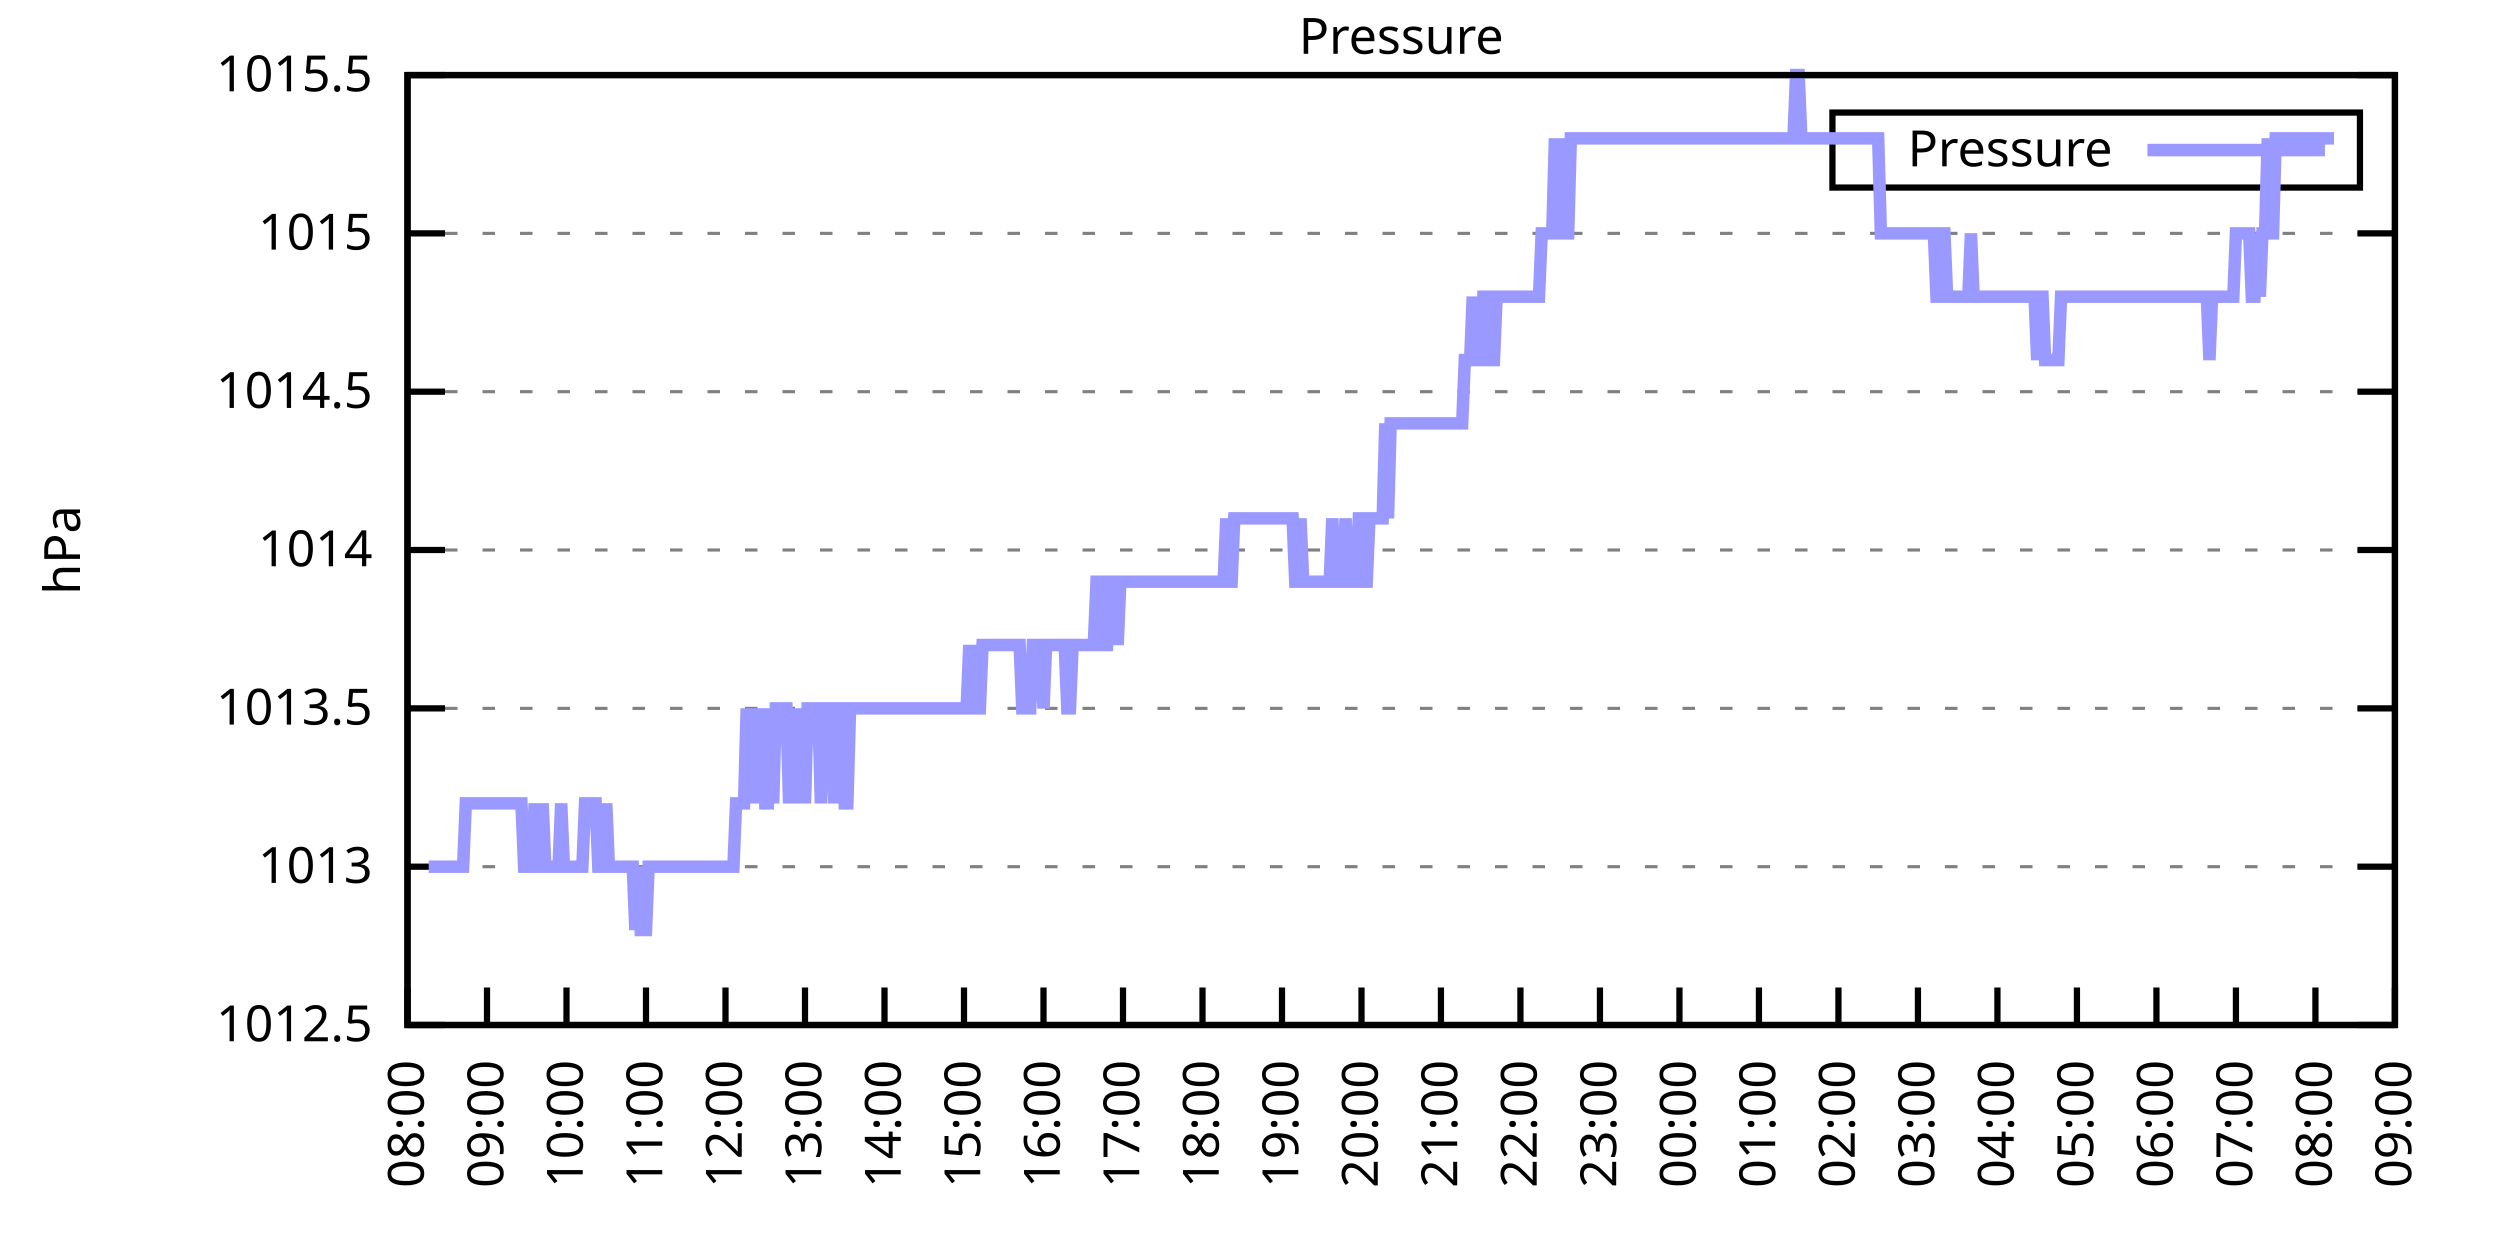
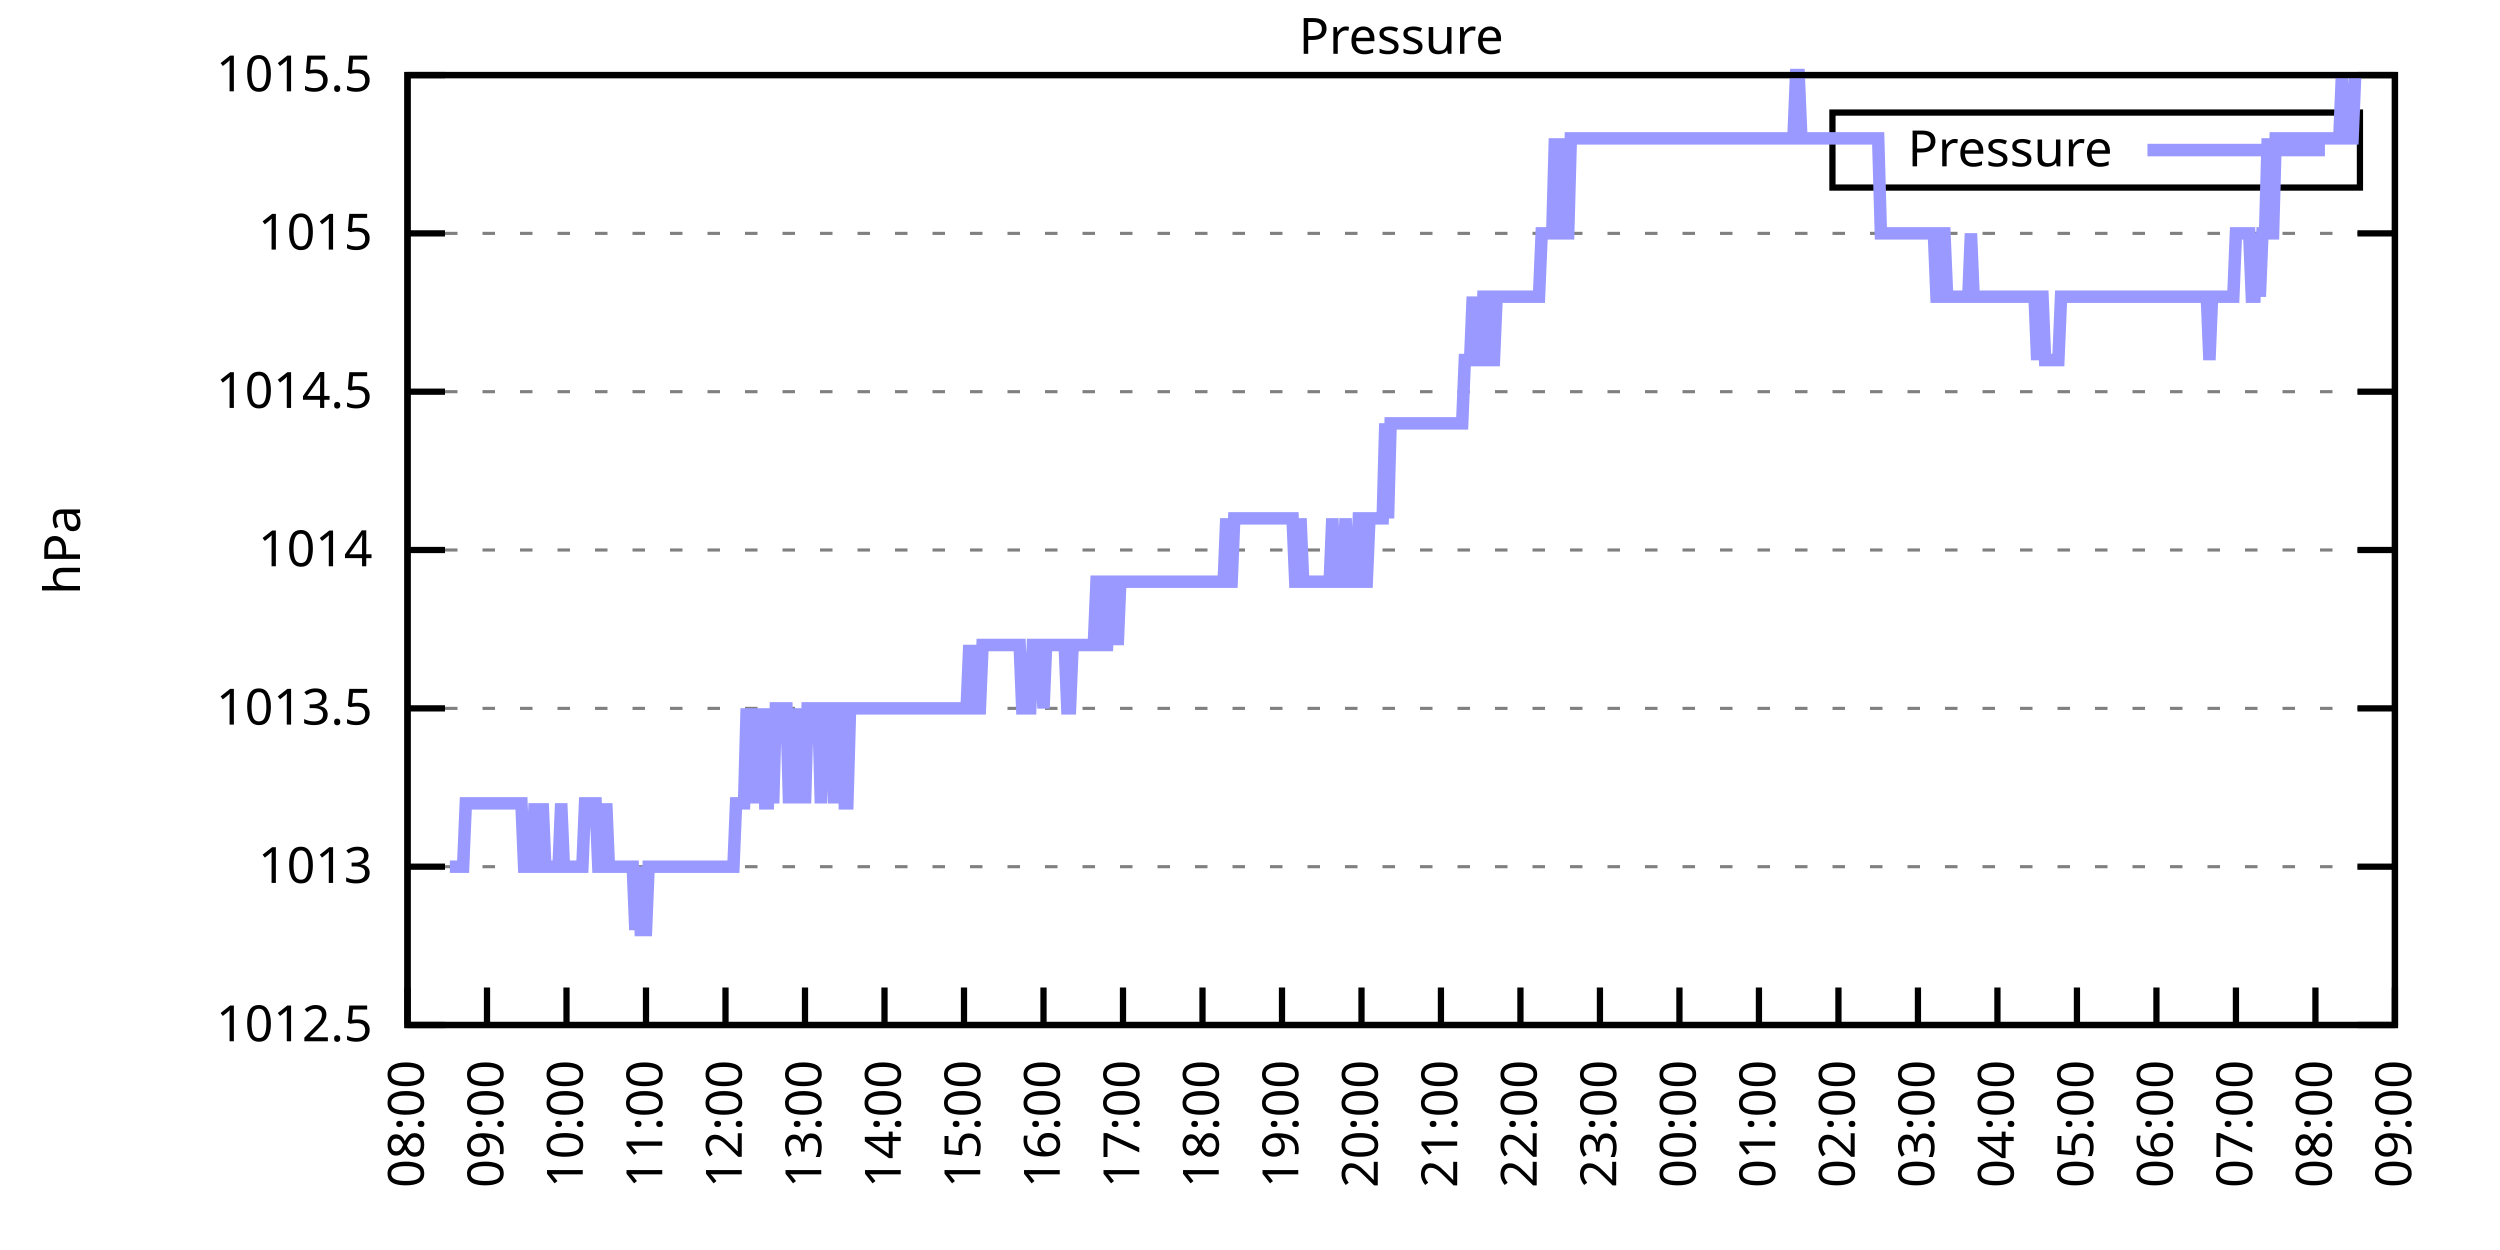
<svg xmlns="http://www.w3.org/2000/svg" xmlns:xlink="http://www.w3.org/1999/xlink" width="400" height="200" viewBox="0 0 400 200">
  <g id="gnuplot_canvas">
    <rect x="0" y="0" width="400" height="200" fill="none" />
    <defs>
      <circle id="gpDot" r="0.5" stroke-width="0.5" stroke="currentColor" />
      <path id="gpPt0" stroke-width="0.333" stroke="currentColor" d="M-1,0 h2 M0,-1 v2" />
      <path id="gpPt1" stroke-width="0.333" stroke="currentColor" d="M-1,-1 L1,1 M1,-1 L-1,1" />
      <path id="gpPt2" stroke-width="0.333" stroke="currentColor" d="M-1,0 L1,0 M0,-1 L0,1 M-1,-1 L1,1 M-1,1 L1,-1" />
      <rect id="gpPt3" stroke-width="0.333" stroke="currentColor" x="-1" y="-1" width="2" height="2" />
      <rect id="gpPt4" stroke-width="0.333" stroke="currentColor" fill="currentColor" x="-1" y="-1" width="2" height="2" />
      <circle id="gpPt5" stroke-width="0.333" stroke="currentColor" cx="0" cy="0" r="1" />
      <use xlink:href="#gpPt5" id="gpPt6" fill="currentColor" stroke="none" />
      <path id="gpPt7" stroke-width="0.333" stroke="currentColor" d="M0,-1.33 L-1.33,0.67 L1.33,0.67 z" />
      <use xlink:href="#gpPt7" id="gpPt8" fill="currentColor" stroke="none" />
      <use xlink:href="#gpPt7" id="gpPt9" stroke="currentColor" transform="rotate(180)" />
      <use xlink:href="#gpPt9" id="gpPt10" fill="currentColor" stroke="none" />
      <use xlink:href="#gpPt3" id="gpPt11" stroke="currentColor" transform="rotate(45)" />
      <use xlink:href="#gpPt11" id="gpPt12" fill="currentColor" stroke="none" />
      <path id="gpPt13" stroke-width="0.333" stroke="currentColor" d="M0,1.330 L1.265,0.411 L0.782,-1.067 L-0.782,-1.076 L-1.265,0.411 z" />
      <use xlink:href="#gpPt13" id="gpPt14" fill="currentColor" stroke="none" />
      <filter id="textbox" filterUnits="objectBoundingBox" x="0" y="0" height="1" width="1">
        <feFlood flood-color="white" flood-opacity="1" result="bgnd" />
        <feComposite in="SourceGraphic" in2="bgnd" operator="atop" />
      </filter>
      <filter id="greybox" filterUnits="objectBoundingBox" x="0" y="0" height="1" width="1">
        <feFlood flood-color="lightgrey" flood-opacity="1" result="grey" />
        <feComposite in="SourceGraphic" in2="grey" operator="atop" />
      </filter>
    </defs>
    <g fill="none" color="white" stroke="currentColor" stroke-width="1.00" stroke-linecap="butt" stroke-linejoin="miter">
</g>
    <g fill="none" color="black" stroke="currentColor" stroke-width="1.00" stroke-linecap="butt" stroke-linejoin="miter">
      <g stroke="none" shape-rendering="crispEdges">
        <polygon fill="rgb(255, 255, 255)" points="65.20,164.00 383.18,164.00 383.18,12.02 65.20,12.02 " />
      </g>
    </g>
    <g fill="none" color="black" stroke="currentColor" stroke-width="1.00" stroke-linecap="butt" stroke-linejoin="miter">
</g>
    <g fill="none" color="black" stroke="black" stroke-width="0.50" stroke-linecap="butt" stroke-linejoin="miter">
</g>
    <g fill="none" color="gray" stroke="currentColor" stroke-width="0.50" stroke-linecap="butt" stroke-linejoin="miter">
      <path stroke="gray" stroke-dasharray="2,4" class="gridline" d="M65.20,164.00 L383.19,164.00  " />
    </g>
    <g fill="none" color="gray" stroke="gray" stroke-width="1.00" stroke-linecap="butt" stroke-linejoin="miter">
</g>
    <g fill="none" color="black" stroke="currentColor" stroke-width="1.00" stroke-linecap="butt" stroke-linejoin="miter">
      <path stroke="black" d="M65.20,164.00 L71.20,164.00 M383.19,164.00 L377.19,164.00  " />
      <g transform="translate(59.60,166.60)" stroke="none" fill="black" font-family="Sans" font-size="8.00" text-anchor="end">
        <text>
          <tspan font-family="Sans"> 1012.5</tspan>
        </text>
      </g>
    </g>
    <g fill="none" color="black" stroke="currentColor" stroke-width="1.00" stroke-linecap="butt" stroke-linejoin="miter">
</g>
    <g fill="none" color="black" stroke="black" stroke-width="0.50" stroke-linecap="butt" stroke-linejoin="miter">
</g>
    <g fill="none" color="gray" stroke="currentColor" stroke-width="0.50" stroke-linecap="butt" stroke-linejoin="miter">
      <path stroke="gray" stroke-dasharray="2,4" class="gridline" d="M65.20,138.67 L383.19,138.67  " />
    </g>
    <g fill="none" color="gray" stroke="gray" stroke-width="1.00" stroke-linecap="butt" stroke-linejoin="miter">
</g>
    <g fill="none" color="black" stroke="currentColor" stroke-width="1.00" stroke-linecap="butt" stroke-linejoin="miter">
      <path stroke="black" d="M65.20,138.67 L71.20,138.67 M383.19,138.67 L377.19,138.67  " />
      <g transform="translate(59.60,141.27)" stroke="none" fill="black" font-family="Sans" font-size="8.00" text-anchor="end">
        <text>
          <tspan font-family="Sans"> 1013</tspan>
        </text>
      </g>
    </g>
    <g fill="none" color="black" stroke="currentColor" stroke-width="1.00" stroke-linecap="butt" stroke-linejoin="miter">
</g>
    <g fill="none" color="black" stroke="black" stroke-width="0.50" stroke-linecap="butt" stroke-linejoin="miter">
</g>
    <g fill="none" color="gray" stroke="currentColor" stroke-width="0.50" stroke-linecap="butt" stroke-linejoin="miter">
      <path stroke="gray" stroke-dasharray="2,4" class="gridline" d="M65.20,113.34 L383.19,113.34  " />
    </g>
    <g fill="none" color="gray" stroke="gray" stroke-width="1.00" stroke-linecap="butt" stroke-linejoin="miter">
</g>
    <g fill="none" color="black" stroke="currentColor" stroke-width="1.00" stroke-linecap="butt" stroke-linejoin="miter">
      <path stroke="black" d="M65.20,113.34 L71.20,113.34 M383.19,113.34 L377.19,113.34  " />
      <g transform="translate(59.60,115.94)" stroke="none" fill="black" font-family="Sans" font-size="8.00" text-anchor="end">
        <text>
          <tspan font-family="Sans"> 1013.5</tspan>
        </text>
      </g>
    </g>
    <g fill="none" color="black" stroke="currentColor" stroke-width="1.00" stroke-linecap="butt" stroke-linejoin="miter">
</g>
    <g fill="none" color="black" stroke="black" stroke-width="0.50" stroke-linecap="butt" stroke-linejoin="miter">
</g>
    <g fill="none" color="gray" stroke="currentColor" stroke-width="0.50" stroke-linecap="butt" stroke-linejoin="miter">
      <path stroke="gray" stroke-dasharray="2,4" class="gridline" d="M65.20,88.00 L383.19,88.00  " />
    </g>
    <g fill="none" color="gray" stroke="gray" stroke-width="1.00" stroke-linecap="butt" stroke-linejoin="miter">
</g>
    <g fill="none" color="black" stroke="currentColor" stroke-width="1.00" stroke-linecap="butt" stroke-linejoin="miter">
      <path stroke="black" d="M65.20,88.00 L71.20,88.00 M383.19,88.00 L377.19,88.00  " />
      <g transform="translate(59.60,90.60)" stroke="none" fill="black" font-family="Sans" font-size="8.00" text-anchor="end">
        <text>
          <tspan font-family="Sans"> 1014</tspan>
        </text>
      </g>
    </g>
    <g fill="none" color="black" stroke="currentColor" stroke-width="1.00" stroke-linecap="butt" stroke-linejoin="miter">
</g>
    <g fill="none" color="black" stroke="black" stroke-width="0.50" stroke-linecap="butt" stroke-linejoin="miter">
</g>
    <g fill="none" color="gray" stroke="currentColor" stroke-width="0.50" stroke-linecap="butt" stroke-linejoin="miter">
      <path stroke="gray" stroke-dasharray="2,4" class="gridline" d="M65.20,62.67 L383.19,62.67  " />
    </g>
    <g fill="none" color="gray" stroke="gray" stroke-width="1.00" stroke-linecap="butt" stroke-linejoin="miter">
</g>
    <g fill="none" color="black" stroke="currentColor" stroke-width="1.00" stroke-linecap="butt" stroke-linejoin="miter">
      <path stroke="black" d="M65.20,62.67 L71.20,62.67 M383.19,62.67 L377.19,62.67  " />
      <g transform="translate(59.60,65.27)" stroke="none" fill="black" font-family="Sans" font-size="8.00" text-anchor="end">
        <text>
          <tspan font-family="Sans"> 1014.5</tspan>
        </text>
      </g>
    </g>
    <g fill="none" color="black" stroke="currentColor" stroke-width="1.00" stroke-linecap="butt" stroke-linejoin="miter">
</g>
    <g fill="none" color="black" stroke="black" stroke-width="0.50" stroke-linecap="butt" stroke-linejoin="miter">
</g>
    <g fill="none" color="gray" stroke="currentColor" stroke-width="0.50" stroke-linecap="butt" stroke-linejoin="miter">
      <path stroke="gray" stroke-dasharray="2,4" class="gridline" d="M65.20,37.34 L383.19,37.34  " />
    </g>
    <g fill="none" color="gray" stroke="gray" stroke-width="1.00" stroke-linecap="butt" stroke-linejoin="miter">
</g>
    <g fill="none" color="black" stroke="currentColor" stroke-width="1.00" stroke-linecap="butt" stroke-linejoin="miter">
      <path stroke="black" d="M65.20,37.34 L71.20,37.34 M383.19,37.34 L377.19,37.34  " />
      <g transform="translate(59.60,39.94)" stroke="none" fill="black" font-family="Sans" font-size="8.00" text-anchor="end">
        <text>
          <tspan font-family="Sans"> 1015</tspan>
        </text>
      </g>
    </g>
    <g fill="none" color="black" stroke="currentColor" stroke-width="1.00" stroke-linecap="butt" stroke-linejoin="miter">
</g>
    <g fill="none" color="black" stroke="black" stroke-width="0.50" stroke-linecap="butt" stroke-linejoin="miter">
</g>
    <g fill="none" color="gray" stroke="currentColor" stroke-width="0.50" stroke-linecap="butt" stroke-linejoin="miter">
      <path stroke="gray" stroke-dasharray="2,4" class="gridline" d="M65.20,12.01 L383.19,12.01  " />
    </g>
    <g fill="none" color="gray" stroke="gray" stroke-width="1.00" stroke-linecap="butt" stroke-linejoin="miter">
</g>
    <g fill="none" color="black" stroke="currentColor" stroke-width="1.00" stroke-linecap="butt" stroke-linejoin="miter">
      <path stroke="black" d="M65.20,12.01 L71.20,12.01 M383.19,12.01 L377.19,12.01  " />
      <g transform="translate(59.60,14.61)" stroke="none" fill="black" font-family="Sans" font-size="8.00" text-anchor="end">
        <text>
          <tspan font-family="Sans"> 1015.5</tspan>
        </text>
      </g>
    </g>
    <g fill="none" color="black" stroke="currentColor" stroke-width="1.00" stroke-linecap="butt" stroke-linejoin="miter">
      <path stroke="black" d="M65.20,164.00 L65.20,158.00  " />
      <g transform="translate(67.80,169.60) rotate(270.00)" stroke="none" fill="black" font-family="Sans" font-size="8.00" text-anchor="end">
        <text>
          <tspan font-family="Sans">08:00</tspan>
        </text>
      </g>
    </g>
    <g fill="none" color="black" stroke="currentColor" stroke-width="1.00" stroke-linecap="butt" stroke-linejoin="miter">
      <path stroke="black" d="M77.92,164.00 L77.92,158.00  " />
      <g transform="translate(80.52,169.60) rotate(270.00)" stroke="none" fill="black" font-family="Sans" font-size="8.00" text-anchor="end">
        <text>
          <tspan font-family="Sans">09:00</tspan>
        </text>
      </g>
    </g>
    <g fill="none" color="black" stroke="currentColor" stroke-width="1.00" stroke-linecap="butt" stroke-linejoin="miter">
      <path stroke="black" d="M90.64,164.00 L90.64,158.00  " />
      <g transform="translate(93.24,169.60) rotate(270.00)" stroke="none" fill="black" font-family="Sans" font-size="8.00" text-anchor="end">
        <text>
          <tspan font-family="Sans">10:00</tspan>
        </text>
      </g>
    </g>
    <g fill="none" color="black" stroke="currentColor" stroke-width="1.00" stroke-linecap="butt" stroke-linejoin="miter">
      <path stroke="black" d="M103.36,164.00 L103.36,158.00  " />
      <g transform="translate(105.96,169.60) rotate(270.00)" stroke="none" fill="black" font-family="Sans" font-size="8.00" text-anchor="end">
        <text>
          <tspan font-family="Sans">11:00</tspan>
        </text>
      </g>
    </g>
    <g fill="none" color="black" stroke="currentColor" stroke-width="1.00" stroke-linecap="butt" stroke-linejoin="miter">
      <path stroke="black" d="M116.08,164.00 L116.08,158.00  " />
      <g transform="translate(118.68,169.60) rotate(270.00)" stroke="none" fill="black" font-family="Sans" font-size="8.00" text-anchor="end">
        <text>
          <tspan font-family="Sans">12:00</tspan>
        </text>
      </g>
    </g>
    <g fill="none" color="black" stroke="currentColor" stroke-width="1.00" stroke-linecap="butt" stroke-linejoin="miter">
      <path stroke="black" d="M128.80,164.00 L128.80,158.00  " />
      <g transform="translate(131.40,169.60) rotate(270.00)" stroke="none" fill="black" font-family="Sans" font-size="8.00" text-anchor="end">
        <text>
          <tspan font-family="Sans">13:00</tspan>
        </text>
      </g>
    </g>
    <g fill="none" color="black" stroke="currentColor" stroke-width="1.00" stroke-linecap="butt" stroke-linejoin="miter">
      <path stroke="black" d="M141.52,164.00 L141.52,158.00  " />
      <g transform="translate(144.12,169.60) rotate(270.00)" stroke="none" fill="black" font-family="Sans" font-size="8.00" text-anchor="end">
        <text>
          <tspan font-family="Sans">14:00</tspan>
        </text>
      </g>
    </g>
    <g fill="none" color="black" stroke="currentColor" stroke-width="1.00" stroke-linecap="butt" stroke-linejoin="miter">
      <path stroke="black" d="M154.24,164.00 L154.24,158.00  " />
      <g transform="translate(156.84,169.60) rotate(270.00)" stroke="none" fill="black" font-family="Sans" font-size="8.00" text-anchor="end">
        <text>
          <tspan font-family="Sans">15:00</tspan>
        </text>
      </g>
    </g>
    <g fill="none" color="black" stroke="currentColor" stroke-width="1.00" stroke-linecap="butt" stroke-linejoin="miter">
      <path stroke="black" d="M166.96,164.00 L166.96,158.00  " />
      <g transform="translate(169.56,169.60) rotate(270.00)" stroke="none" fill="black" font-family="Sans" font-size="8.00" text-anchor="end">
        <text>
          <tspan font-family="Sans">16:00</tspan>
        </text>
      </g>
    </g>
    <g fill="none" color="black" stroke="currentColor" stroke-width="1.00" stroke-linecap="butt" stroke-linejoin="miter">
      <path stroke="black" d="M179.68,164.00 L179.68,158.00  " />
      <g transform="translate(182.28,169.60) rotate(270.00)" stroke="none" fill="black" font-family="Sans" font-size="8.00" text-anchor="end">
        <text>
          <tspan font-family="Sans">17:00</tspan>
        </text>
      </g>
    </g>
    <g fill="none" color="black" stroke="currentColor" stroke-width="1.00" stroke-linecap="butt" stroke-linejoin="miter">
      <path stroke="black" d="M192.40,164.00 L192.40,158.00  " />
      <g transform="translate(195.00,169.60) rotate(270.00)" stroke="none" fill="black" font-family="Sans" font-size="8.00" text-anchor="end">
        <text>
          <tspan font-family="Sans">18:00</tspan>
        </text>
      </g>
    </g>
    <g fill="none" color="black" stroke="currentColor" stroke-width="1.00" stroke-linecap="butt" stroke-linejoin="miter">
      <path stroke="black" d="M205.12,164.00 L205.12,158.00  " />
      <g transform="translate(207.72,169.60) rotate(270.00)" stroke="none" fill="black" font-family="Sans" font-size="8.00" text-anchor="end">
        <text>
          <tspan font-family="Sans">19:00</tspan>
        </text>
      </g>
    </g>
    <g fill="none" color="black" stroke="currentColor" stroke-width="1.00" stroke-linecap="butt" stroke-linejoin="miter">
      <path stroke="black" d="M217.84,164.00 L217.84,158.00  " />
      <g transform="translate(220.44,169.60) rotate(270.00)" stroke="none" fill="black" font-family="Sans" font-size="8.00" text-anchor="end">
        <text>
          <tspan font-family="Sans">20:00</tspan>
        </text>
      </g>
    </g>
    <g fill="none" color="black" stroke="currentColor" stroke-width="1.00" stroke-linecap="butt" stroke-linejoin="miter">
      <path stroke="black" d="M230.55,164.00 L230.55,158.00  " />
      <g transform="translate(233.15,169.60) rotate(270.00)" stroke="none" fill="black" font-family="Sans" font-size="8.00" text-anchor="end">
        <text>
          <tspan font-family="Sans">21:00</tspan>
        </text>
      </g>
    </g>
    <g fill="none" color="black" stroke="currentColor" stroke-width="1.00" stroke-linecap="butt" stroke-linejoin="miter">
      <path stroke="black" d="M243.27,164.00 L243.27,158.00  " />
      <g transform="translate(245.87,169.60) rotate(270.00)" stroke="none" fill="black" font-family="Sans" font-size="8.00" text-anchor="end">
        <text>
          <tspan font-family="Sans">22:00</tspan>
        </text>
      </g>
    </g>
    <g fill="none" color="black" stroke="currentColor" stroke-width="1.00" stroke-linecap="butt" stroke-linejoin="miter">
      <path stroke="black" d="M255.99,164.00 L255.99,158.00  " />
      <g transform="translate(258.59,169.60) rotate(270.00)" stroke="none" fill="black" font-family="Sans" font-size="8.00" text-anchor="end">
        <text>
          <tspan font-family="Sans">23:00</tspan>
        </text>
      </g>
    </g>
    <g fill="none" color="black" stroke="currentColor" stroke-width="1.00" stroke-linecap="butt" stroke-linejoin="miter">
      <path stroke="black" d="M268.71,164.00 L268.71,158.00  " />
      <g transform="translate(271.31,169.60) rotate(270.00)" stroke="none" fill="black" font-family="Sans" font-size="8.00" text-anchor="end">
        <text>
          <tspan font-family="Sans">00:00</tspan>
        </text>
      </g>
    </g>
    <g fill="none" color="black" stroke="currentColor" stroke-width="1.00" stroke-linecap="butt" stroke-linejoin="miter">
      <path stroke="black" d="M281.43,164.00 L281.43,158.00  " />
      <g transform="translate(284.03,169.60) rotate(270.00)" stroke="none" fill="black" font-family="Sans" font-size="8.00" text-anchor="end">
        <text>
          <tspan font-family="Sans">01:00</tspan>
        </text>
      </g>
    </g>
    <g fill="none" color="black" stroke="currentColor" stroke-width="1.00" stroke-linecap="butt" stroke-linejoin="miter">
      <path stroke="black" d="M294.15,164.00 L294.15,158.00  " />
      <g transform="translate(296.75,169.60) rotate(270.00)" stroke="none" fill="black" font-family="Sans" font-size="8.00" text-anchor="end">
        <text>
          <tspan font-family="Sans">02:00</tspan>
        </text>
      </g>
    </g>
    <g fill="none" color="black" stroke="currentColor" stroke-width="1.00" stroke-linecap="butt" stroke-linejoin="miter">
      <path stroke="black" d="M306.87,164.00 L306.87,158.00  " />
      <g transform="translate(309.47,169.60) rotate(270.00)" stroke="none" fill="black" font-family="Sans" font-size="8.00" text-anchor="end">
        <text>
          <tspan font-family="Sans">03:00</tspan>
        </text>
      </g>
    </g>
    <g fill="none" color="black" stroke="currentColor" stroke-width="1.00" stroke-linecap="butt" stroke-linejoin="miter">
      <path stroke="black" d="M319.59,164.00 L319.59,158.00  " />
      <g transform="translate(322.19,169.60) rotate(270.00)" stroke="none" fill="black" font-family="Sans" font-size="8.00" text-anchor="end">
        <text>
          <tspan font-family="Sans">04:00</tspan>
        </text>
      </g>
    </g>
    <g fill="none" color="black" stroke="currentColor" stroke-width="1.00" stroke-linecap="butt" stroke-linejoin="miter">
      <path stroke="black" d="M332.31,164.00 L332.31,158.00  " />
      <g transform="translate(334.91,169.60) rotate(270.00)" stroke="none" fill="black" font-family="Sans" font-size="8.00" text-anchor="end">
        <text>
          <tspan font-family="Sans">05:00</tspan>
        </text>
      </g>
    </g>
    <g fill="none" color="black" stroke="currentColor" stroke-width="1.00" stroke-linecap="butt" stroke-linejoin="miter">
      <path stroke="black" d="M345.03,164.00 L345.03,158.00  " />
      <g transform="translate(347.63,169.60) rotate(270.00)" stroke="none" fill="black" font-family="Sans" font-size="8.00" text-anchor="end">
        <text>
          <tspan font-family="Sans">06:00</tspan>
        </text>
      </g>
    </g>
    <g fill="none" color="black" stroke="currentColor" stroke-width="1.00" stroke-linecap="butt" stroke-linejoin="miter">
      <path stroke="black" d="M357.75,164.00 L357.75,158.00  " />
      <g transform="translate(360.35,169.60) rotate(270.00)" stroke="none" fill="black" font-family="Sans" font-size="8.00" text-anchor="end">
        <text>
          <tspan font-family="Sans">07:00</tspan>
        </text>
      </g>
    </g>
    <g fill="none" color="black" stroke="currentColor" stroke-width="1.00" stroke-linecap="butt" stroke-linejoin="miter">
      <path stroke="black" d="M370.47,164.00 L370.47,158.00  " />
      <g transform="translate(373.07,169.60) rotate(270.00)" stroke="none" fill="black" font-family="Sans" font-size="8.00" text-anchor="end">
        <text>
          <tspan font-family="Sans">08:00</tspan>
        </text>
      </g>
    </g>
    <g fill="none" color="black" stroke="currentColor" stroke-width="1.00" stroke-linecap="butt" stroke-linejoin="miter">
      <path stroke="black" d="M383.19,164.00 L383.19,158.00  " />
      <g transform="translate(385.79,169.60) rotate(270.00)" stroke="none" fill="black" font-family="Sans" font-size="8.00" text-anchor="end">
        <text>
          <tspan font-family="Sans">09:00</tspan>
        </text>
      </g>
    </g>
    <g fill="none" color="black" stroke="currentColor" stroke-width="1.00" stroke-linecap="butt" stroke-linejoin="miter">
</g>
    <g fill="none" color="black" stroke="currentColor" stroke-width="1.00" stroke-linecap="butt" stroke-linejoin="miter">
      <path stroke="black" d="M65.20,12.01 L65.20,164.00 L383.19,164.00 L383.19,12.01 L65.20,12.01 Z  " />
    </g>
    <g fill="none" color="black" stroke="currentColor" stroke-width="1.00" stroke-linecap="butt" stroke-linejoin="miter">
</g>
    <g fill="none" color="black" stroke="currentColor" stroke-width="1.00" stroke-linecap="butt" stroke-linejoin="miter">
      <path stroke="black" d="M293.19,30.01 L293.19,18.01 L377.59,18.01 L377.59,30.01 L293.19,30.01 Z  " />
    </g>
    <g id="Pressure_plot_1">
      <g fill="none" color="white" stroke="black" stroke-width="2.00" stroke-linecap="butt" stroke-linejoin="miter">
</g>
      <g fill="none" color="black" stroke="currentColor" stroke-width="2.00" stroke-linecap="butt" stroke-linejoin="miter">
        <g transform="translate(337.99,26.61)" stroke="none" fill="black" font-family="Sans" font-size="8.00" text-anchor="end">
          <text>
            <tspan font-family="Sans">Pressure</tspan>
          </text>
        </g>
      </g>
      <g fill="none" color="black" stroke="currentColor" stroke-width="2.00" stroke-linecap="butt" stroke-linejoin="miter">
-         <path stroke="rgb(153, 153, 255)" d="M343.59,24.01 L371.99,24.01 M68.59,138.67 L69.02,138.67 L69.44,138.67 L69.86,138.67 L70.29,138.67 L70.71,138.67   L71.14,138.67 L71.56,138.67 L71.98,138.67 L72.41,138.67 L72.83,138.67 L73.26,138.67 L73.68,138.67 L74.10,138.67   L74.53,128.54 L74.95,128.54 L75.38,128.54 L75.80,128.54 L76.22,128.54 L76.65,128.54 L77.07,128.54 L77.50,128.54   L77.92,128.54 L78.34,128.54 L78.77,128.54 L79.19,128.54 L79.62,128.54 L80.04,128.54 L80.46,128.54 L80.89,128.54   L81.31,128.54 L81.74,128.54 L82.16,128.54 L82.58,128.54 L83.01,128.54 L83.43,128.54 L83.86,138.67 L84.28,138.67   L84.70,138.67 L85.13,138.67 L85.55,128.54 L85.98,138.67 L86.40,138.67 L86.82,128.54 L87.25,138.67 L87.67,138.67   L88.10,138.67 L88.52,138.67 L88.94,138.67 L89.37,138.67 L89.79,128.54 L90.22,138.67 L90.64,138.67 L91.06,138.67   L91.49,138.67 L91.91,138.67 L92.34,138.67 L92.76,138.67 L93.18,138.67 L93.61,128.54 L94.03,128.54 L94.46,128.54   L94.88,128.54 L95.30,128.54 L95.73,138.67 L96.15,138.67 L96.58,138.67 L97.00,128.54 L97.42,138.67 L97.85,138.67   L98.27,138.67 L98.69,138.67 L99.12,138.67 L99.54,138.67 L99.97,138.67 L100.39,138.67 L100.81,138.67 L101.24,138.67   L101.66,148.80 L102.09,138.67 L102.51,148.80 L102.93,148.80 L103.36,148.80 L103.78,138.67 L104.21,138.67 L104.63,138.67   L105.05,138.67 L105.48,138.67 L105.90,138.67 L106.33,138.67 L106.75,138.67 L107.17,138.67 L107.60,138.67 L108.02,138.67   L108.45,138.67 L108.87,138.67 L109.29,138.67 L109.72,138.67 L110.14,138.67 L110.57,138.67 L110.99,138.67 L111.41,138.67   L111.84,138.67 L112.26,138.67 L112.69,138.67 L113.11,138.67 L113.53,138.67 L113.96,138.67 L114.38,138.67 L114.81,138.67   L115.23,138.67 L115.65,138.67 L116.08,138.67 L116.50,138.67 L116.93,138.67 L117.35,138.67 L117.77,128.54 L118.20,128.54   L118.62,128.54 L119.05,128.54 L119.47,113.34 L119.89,128.54 L120.32,113.34 L120.74,128.54 L121.17,113.34 L121.59,128.54   L122.01,113.34 L122.44,128.54 L122.86,128.54 L123.29,113.34 L123.71,128.54 L124.13,113.34 L124.56,113.34 L124.98,113.34   L125.41,113.34 L125.83,113.34 L126.25,128.54 L126.68,113.34 L127.10,128.54 L127.53,113.34 L127.95,128.54 L128.37,113.34   L128.80,128.54 L129.22,113.34 L129.65,113.34 L130.07,113.34 L130.49,113.34 L130.92,113.34 L131.34,128.54 L131.77,113.34   L132.19,113.34 L132.61,113.34 L133.04,113.34 L133.46,128.54 L133.89,113.34 L134.31,113.34 L134.73,113.34 L135.16,128.54   L135.58,128.54 L136.01,113.34 L136.43,113.34 L136.85,113.34 L137.28,113.34 L137.70,113.34 L138.13,113.34 L138.55,113.34   L138.97,113.34 L139.40,113.34 L139.82,113.34 L140.25,113.34 L140.67,113.34 L141.09,113.34 L141.52,113.34 L141.94,113.34   L142.37,113.34 L142.79,113.34 L143.21,113.34 L143.64,113.34 L144.06,113.34 L144.49,113.34 L144.91,113.34 L145.33,113.34   L145.76,113.34 L146.18,113.34 L146.61,113.34 L147.03,113.34 L147.45,113.34 L147.88,113.34 L148.30,113.34 L148.73,113.34   L149.15,113.34 L149.57,113.34 L150.00,113.34 L150.42,113.34 L150.85,113.34 L151.27,113.34 L151.69,113.34 L152.12,113.34   L152.54,113.34 L152.97,113.34 L153.39,113.34 L153.81,113.34 L154.24,113.34 L154.66,113.34 L155.09,103.20 L155.51,113.34   L155.93,103.20 L156.36,113.34 L156.78,113.34 L157.21,103.20 L157.63,103.20 L158.05,103.20 L158.48,103.20 L158.90,103.20   L159.33,103.20 L159.75,103.20 L160.17,103.20 L160.60,103.20 L161.02,103.20 L161.44,103.20 L161.87,103.20 L162.29,103.20   L162.72,103.20 L163.14,103.20 L163.56,113.34 L163.99,113.34 L164.41,113.34 L164.84,113.34 L165.26,103.20 L165.68,103.20   L166.11,103.20 L166.53,103.20 L166.96,113.34 L167.38,103.20 L167.80,103.20 L168.23,103.20 L168.65,103.20 L169.08,103.20   L169.50,103.20 L169.92,103.20 L170.35,103.20 L170.77,113.34 L171.20,113.34 L171.62,103.20 L172.04,103.20 L172.47,103.20   L172.89,103.20 L173.32,103.20 L173.74,103.20 L174.16,103.20 L174.59,103.20 L175.01,103.20 L175.44,93.07 L175.86,93.07   L176.28,103.20 L176.71,103.20 L177.13,103.20 L177.56,93.07 L177.98,93.07 L178.40,93.07 L178.83,103.20 L179.25,93.07   L179.68,93.07 L180.10,93.07 L180.52,93.07 L180.95,93.07 L181.37,93.07 L181.80,93.07 L182.22,93.07 L182.64,93.07   L183.07,93.07 L183.49,93.07 L183.92,93.07 L184.34,93.07 L184.76,93.07 L185.19,93.07 L185.61,93.07 L186.04,93.07   L186.46,93.07 L186.88,93.07 L187.31,93.07 L187.73,93.07 L188.16,93.07 L188.58,93.07 L189.00,93.07 L189.43,93.07   L189.85,93.07 L190.28,93.07 L190.70,93.07 L191.12,93.07 L191.55,93.07 L191.97,93.07 L192.40,93.07 L192.82,93.07   L193.24,93.07 L193.67,93.07 L194.09,93.07 L194.52,93.07 L194.94,93.07 L195.36,93.07 L195.79,93.07 L196.21,82.94   L196.64,93.07 L197.06,93.07 L197.48,82.94 L197.91,82.94 L198.33,82.94 L198.76,82.94 L199.18,82.94 L199.60,82.94   L200.03,82.94 L200.45,82.94 L200.88,82.94 L201.30,82.94 L201.72,82.94 L202.15,82.94 L202.57,82.94 L203.00,82.94   L203.42,82.94 L203.84,82.94 L204.27,82.94 L204.69,82.94 L205.12,82.94 L205.54,82.94 L205.96,82.94 L206.39,82.94   L206.81,82.94 L207.24,93.07 L207.66,93.07 L208.08,82.94 L208.51,93.07 L208.93,93.07 L209.36,93.07 L209.78,93.07   L210.20,93.07 L210.63,93.07 L211.05,93.07 L211.48,93.07 L211.90,93.07 L212.32,93.07 L212.75,93.07 L213.17,82.94   L213.60,93.07 L214.02,93.07 L214.44,93.07 L214.87,93.07 L215.29,82.94 L215.72,93.07 L216.14,93.07 L216.56,93.07   L216.99,93.07 L217.41,82.94 L217.84,82.94 L218.26,93.07 L218.68,93.07 L219.11,82.94 L219.53,82.94 L219.96,82.94   L220.38,82.94 L220.80,82.94 L221.23,82.94 L221.65,67.74 L222.08,82.94 L222.50,67.74 L222.92,67.74 L223.35,67.74   L223.77,67.74 L224.20,67.74 L224.62,67.74 L225.04,67.74 L225.47,67.74 L225.89,67.74 L226.31,67.74 L226.74,67.74   L227.16,67.74 L227.59,67.74 L228.01,67.74 L228.43,67.74 L228.86,67.74 L229.28,67.74 L229.71,67.74 L230.13,67.74   L230.55,67.74 L230.98,67.74 L231.40,67.74 L231.83,67.74 L232.25,67.74 L232.67,67.74 L233.10,67.74 L233.52,67.74   L233.95,67.74 L234.37,57.61 L234.79,57.61 L235.22,57.61 L235.64,47.47 L236.07,57.61 L236.49,57.61 L236.91,57.61   L237.34,47.47 L237.76,47.47 L238.19,57.61 L238.61,57.61 L239.03,57.61 L239.46,47.47 L239.88,47.47 L240.31,47.47   L240.73,47.47 L241.15,47.47 L241.58,47.47 L242.00,47.47 L242.43,47.47 L242.85,47.47 L243.27,47.47 L243.70,47.47   L244.12,47.47 L244.55,47.47 L244.97,47.47 L245.39,47.47 L245.82,47.47 L246.24,47.47 L246.67,37.34 L247.09,37.34   L247.51,37.34 L247.94,37.34 L248.36,37.34 L248.79,22.14 L249.21,37.34 L249.63,22.14 L250.06,37.34 L250.48,37.34   L250.91,37.34 L251.33,22.14 L251.75,22.14 L252.18,22.14 L252.60,22.14 L253.03,22.14 L253.45,22.14 L253.87,22.14   L254.30,22.14 L254.72,22.14 L255.15,22.14 L255.57,22.14 L255.99,22.14 L256.42,22.14 L256.84,22.14 L257.27,22.14   L257.69,22.14 L258.11,22.14 L258.54,22.14 L258.96,22.14 L259.39,22.14 L259.81,22.14 L260.23,22.14 L260.66,22.14   L261.08,22.14 L261.51,22.14 L261.93,22.14 L262.35,22.14 L262.78,22.14 L263.20,22.14 L263.63,22.14 L264.05,22.14   L264.47,22.14 L264.90,22.14 L265.32,22.14 L265.75,22.14 L266.17,22.14 L266.59,22.14 L267.02,22.14 L267.44,22.14   L267.87,22.14 L268.29,22.14 L268.71,22.14 L269.14,22.14 L269.56,22.14 L269.99,22.14 L270.41,22.14 L270.83,22.14   L271.26,22.14 L271.68,22.14 L272.11,22.14 L272.53,22.14 L272.95,22.14 L273.38,22.14 L273.80,22.14 L274.23,22.14   L274.65,22.14 L275.07,22.14 L275.50,22.14 L275.92,22.14 L276.35,22.14 L276.77,22.14 L277.19,22.14 L277.62,22.14   L278.04,22.14 L278.47,22.14 L278.89,22.14 L279.31,22.14 L279.74,22.14 L280.16,22.14 L280.59,22.14 L281.01,22.14   L281.43,22.14 L281.86,22.14 L282.28,22.14 L282.71,22.14 L283.13,22.14 L283.55,22.14 L283.98,22.14 L284.40,22.14   L284.83,22.14 L285.25,22.14 L285.67,22.14 L286.10,22.14 L286.52,22.14 L286.95,22.14 L287.37,12.01 L287.79,12.01   L288.22,22.14 L288.64,22.14 L289.06,22.14 L289.49,22.14 L289.91,22.14 L290.34,22.14 L290.76,22.14 L291.18,22.14   L291.61,22.14 L292.03,22.14 L292.46,22.14 L292.88,22.14 L293.30,22.14 L293.73,22.14 L294.15,22.14 L294.58,22.14   L295.00,22.14 L295.42,22.14 L295.85,22.14 L296.27,22.14 L296.70,22.14 L297.12,22.14 L297.54,22.14 L297.97,22.14   L298.39,22.14 L298.82,22.14 L299.24,22.14 L299.66,22.14 L300.09,22.14 L300.51,22.14 L300.94,37.34 L301.36,37.34   L301.78,37.34 L302.21,37.34 L302.63,37.34 L303.06,37.34 L303.48,37.34 L303.90,37.34 L304.33,37.34 L304.75,37.34   L305.18,37.34 L305.60,37.34 L306.02,37.34 L306.45,37.34 L306.87,37.34 L307.30,37.34 L307.72,37.34 L308.14,37.34   L308.57,37.34 L308.99,37.34 L309.42,37.34 L309.84,47.47 L310.26,47.47 L310.69,37.34 L311.11,37.34 L311.54,47.47   L311.96,47.47 L312.38,47.47 L312.81,47.47 L313.23,47.47 L313.66,47.47 L314.08,47.47 L314.50,47.47 L314.93,47.47   L315.35,37.34 L315.78,47.47 L316.20,47.47 L316.62,47.47 L317.05,47.47 L317.47,47.47 L317.90,47.47 L318.32,47.47   L318.74,47.47 L319.17,47.47 L319.59,47.47 L320.02,47.47 L320.44,47.47 L320.86,47.47 L321.29,47.47 L321.71,47.47   L322.14,47.47 L322.56,47.47 L322.98,47.47 L323.41,47.47 L323.83,47.47 L324.26,47.47 L324.68,47.47 L325.10,47.47   L325.53,47.47 L325.95,57.61 L326.38,47.47 L326.80,47.47 L327.22,57.61 L327.65,57.61 L328.07,57.61 L328.50,57.61   L328.92,57.61 L329.34,57.61 L329.77,47.47 L330.19,47.47 L330.62,47.47 L331.04,47.47 L331.46,47.47 L331.89,47.47   L332.31,47.47 L332.74,47.47 L333.16,47.47 L333.58,47.47 L334.01,47.47 L334.43,47.47 L334.86,47.47 L335.28,47.47   L335.70,47.47 L336.13,47.47 L336.55,47.47 L336.98,47.47 L337.40,47.47 L337.82,47.47 L338.25,47.47 L338.67,47.47   L339.10,47.47 L339.52,47.47 L339.94,47.47 L340.37,47.47 L340.79,47.47 L341.22,47.47 L341.64,47.47 L342.06,47.47   L342.49,47.47 L342.91,47.47 L343.34,47.47 L343.76,47.47 L344.18,47.47 L344.61,47.47 L345.03,47.47 L345.46,47.47   L345.88,47.47 L346.30,47.47 L346.73,47.47 L347.15,47.47 L347.58,47.47 L348.00,47.47 L348.42,47.47 L348.85,47.47   L349.27,47.47 L349.70,47.47 L350.12,47.47 L350.54,47.47 L350.97,47.47 L351.39,47.47 L351.81,47.47 L352.24,47.47   L352.66,47.47 L353.09,47.47 L353.51,57.61 L353.93,47.47 L354.36,47.47 L354.78,47.47 L355.21,47.47 L355.63,47.47   L356.05,47.47 L356.48,47.47 L356.90,47.47 L357.33,47.47 L357.75,37.34 L358.17,37.34 L358.60,37.34 L359.02,37.34   L359.45,37.34 L359.87,37.34 L360.29,47.47 L360.72,47.47 L361.14,37.34 L361.57,47.47 L361.99,37.34 L362.41,37.34   L362.84,22.14 L363.26,37.34 L363.69,37.34 L364.11,22.14 L364.53,22.14 L364.96,22.14 L365.38,22.14 L365.81,22.14   L366.23,22.14 L366.65,22.14 L367.08,22.14 L367.50,22.14 L367.93,22.14 L368.35,22.14 L368.77,22.14 L369.20,22.14   L369.62,22.14 L370.05,22.14 L370.47,22.14 L370.89,22.14 L371.32,22.14 L371.74,22.14 L372.17,22.14 L372.59,22.14   L373.01,22.14 L373.44,22.14  " />
+         <path stroke="rgb(153, 153, 255)" d="M343.59,24.01 L371.99,24.01 M71.98,138.67 L72.41,138.67 L72.83,138.67 L73.26,138.67 L73.68,138.67 L74.10,138.67   L74.53,128.54 L74.95,128.54 L75.38,128.54 L75.80,128.54 L76.22,128.54 L76.65,128.54 L77.07,128.54 L77.50,128.54   L77.92,128.54 L78.34,128.54 L78.77,128.54 L79.19,128.54 L79.62,128.54 L80.04,128.54 L80.46,128.54 L80.89,128.54   L81.31,128.54 L81.74,128.54 L82.16,128.54 L82.58,128.54 L83.01,128.54 L83.43,128.54 L83.86,138.67 L84.28,138.67   L84.70,138.67 L85.13,138.67 L85.55,128.54 L85.98,138.67 L86.40,138.67 L86.82,128.54 L87.25,138.67 L87.67,138.67   L88.10,138.67 L88.52,138.67 L88.94,138.67 L89.37,138.67 L89.79,128.54 L90.22,138.67 L90.64,138.67 L91.06,138.67   L91.49,138.67 L91.91,138.67 L92.34,138.67 L92.76,138.67 L93.18,138.67 L93.61,128.54 L94.03,128.54 L94.46,128.54   L94.88,128.54 L95.30,128.54 L95.73,138.67 L96.15,138.67 L96.58,138.67 L97.00,128.54 L97.42,138.67 L97.85,138.67   L98.27,138.67 L98.69,138.67 L99.12,138.67 L99.54,138.67 L99.97,138.67 L100.39,138.67 L100.81,138.67 L101.24,138.67   L101.66,148.80 L102.09,138.67 L102.51,148.80 L102.93,148.80 L103.36,148.80 L103.78,138.67 L104.21,138.67 L104.63,138.67   L105.05,138.67 L105.48,138.67 L105.90,138.67 L106.33,138.67 L106.75,138.67 L107.17,138.67 L107.60,138.67 L108.02,138.67   L108.45,138.67 L108.87,138.67 L109.29,138.67 L109.72,138.67 L110.14,138.67 L110.57,138.67 L110.99,138.67 L111.41,138.67   L111.84,138.67 L112.26,138.67 L112.69,138.67 L113.11,138.67 L113.53,138.67 L113.96,138.67 L114.38,138.67 L114.81,138.67   L115.23,138.67 L115.65,138.67 L116.08,138.67 L116.50,138.67 L116.93,138.67 L117.35,138.67 L117.77,128.54 L118.20,128.54   L118.62,128.54 L119.05,128.54 L119.47,113.34 L119.89,128.54 L120.32,113.34 L120.74,128.54 L121.17,113.34 L121.59,128.54   L122.01,113.34 L122.44,128.54 L122.86,128.54 L123.29,113.34 L123.71,128.54 L124.13,113.34 L124.56,113.34 L124.98,113.34   L125.41,113.34 L125.83,113.34 L126.25,128.54 L126.68,113.34 L127.10,128.54 L127.53,113.34 L127.95,128.54 L128.37,113.34   L128.80,128.54 L129.22,113.34 L129.65,113.34 L130.07,113.34 L130.49,113.34 L130.92,113.34 L131.34,128.54 L131.77,113.34   L132.19,113.34 L132.61,113.34 L133.04,113.34 L133.46,128.54 L133.89,113.34 L134.31,113.34 L134.73,113.34 L135.16,128.54   L135.58,128.54 L136.01,113.34 L136.43,113.34 L136.85,113.34 L137.28,113.34 L137.70,113.34 L138.13,113.34 L138.55,113.34   L138.97,113.34 L139.40,113.34 L139.82,113.34 L140.25,113.34 L140.67,113.34 L141.09,113.34 L141.52,113.34 L141.94,113.34   L142.37,113.34 L142.79,113.34 L143.21,113.34 L143.64,113.34 L144.06,113.34 L144.49,113.34 L144.91,113.34 L145.33,113.34   L145.76,113.34 L146.18,113.34 L146.61,113.34 L147.03,113.34 L147.45,113.34 L147.88,113.34 L148.30,113.34 L148.73,113.34   L149.15,113.34 L149.57,113.34 L150.00,113.34 L150.42,113.34 L150.85,113.34 L151.27,113.34 L151.69,113.34 L152.12,113.34   L152.54,113.34 L152.97,113.34 L153.39,113.34 L153.81,113.34 L154.24,113.34 L154.66,113.34 L155.09,103.20 L155.51,113.34   L155.93,103.20 L156.36,113.34 L156.78,113.34 L157.21,103.20 L157.63,103.20 L158.05,103.20 L158.48,103.20 L158.90,103.20   L159.33,103.20 L159.75,103.20 L160.17,103.20 L160.60,103.20 L161.02,103.20 L161.44,103.20 L161.87,103.20 L162.29,103.20   L162.72,103.20 L163.14,103.20 L163.56,113.34 L163.99,113.34 L164.41,113.34 L164.84,113.34 L165.26,103.20 L165.68,103.20   L166.11,103.20 L166.53,103.20 L166.96,113.34 L167.38,103.20 L167.80,103.20 L168.23,103.20 L168.65,103.20 L169.08,103.20   L169.50,103.20 L169.92,103.20 L170.35,103.20 L170.77,113.34 L171.20,113.34 L171.62,103.20 L172.04,103.20 L172.47,103.20   L172.89,103.20 L173.32,103.20 L173.74,103.20 L174.16,103.20 L174.59,103.20 L175.01,103.20 L175.44,93.07 L175.86,93.07   L176.28,103.20 L176.71,103.20 L177.13,103.20 L177.56,93.07 L177.98,93.07 L178.40,93.07 L178.83,103.20 L179.25,93.07   L179.68,93.07 L180.10,93.07 L180.52,93.07 L180.95,93.07 L181.37,93.07 L181.80,93.07 L182.22,93.07 L182.64,93.07   L183.07,93.07 L183.49,93.07 L183.92,93.07 L184.34,93.07 L184.76,93.07 L185.19,93.07 L185.61,93.07 L186.04,93.07   L186.46,93.07 L186.88,93.07 L187.31,93.07 L187.73,93.07 L188.16,93.07 L188.58,93.07 L189.00,93.07 L189.43,93.07   L189.85,93.07 L190.28,93.07 L190.70,93.07 L191.12,93.07 L191.55,93.07 L191.97,93.07 L192.40,93.07 L192.82,93.07   L193.24,93.07 L193.67,93.07 L194.09,93.07 L194.52,93.07 L194.94,93.07 L195.36,93.07 L195.79,93.07 L196.21,82.94   L196.64,93.07 L197.06,93.07 L197.48,82.94 L197.91,82.94 L198.33,82.94 L198.76,82.94 L199.18,82.94 L199.60,82.94   L200.03,82.94 L200.45,82.94 L200.88,82.94 L201.30,82.94 L201.72,82.94 L202.15,82.94 L202.57,82.94 L203.00,82.94   L203.42,82.94 L203.84,82.94 L204.27,82.94 L204.69,82.94 L205.12,82.94 L205.54,82.94 L205.96,82.94 L206.39,82.94   L206.81,82.94 L207.24,93.07 L207.66,93.07 L208.08,82.94 L208.51,93.07 L208.93,93.07 L209.36,93.07 L209.78,93.07   L210.20,93.07 L210.63,93.07 L211.05,93.07 L211.48,93.07 L211.90,93.07 L212.32,93.07 L212.75,93.07 L213.17,82.94   L213.60,93.07 L214.02,93.07 L214.44,93.07 L214.87,93.07 L215.29,82.94 L215.72,93.07 L216.14,93.07 L216.56,93.07   L216.99,93.07 L217.41,82.94 L217.84,82.94 L218.26,93.07 L218.68,93.07 L219.11,82.94 L219.53,82.94 L219.96,82.94   L220.38,82.94 L220.80,82.94 L221.23,82.94 L221.65,67.74 L222.08,82.94 L222.50,67.74 L222.92,67.74 L223.35,67.74   L223.77,67.74 L224.20,67.74 L224.62,67.74 L225.04,67.74 L225.47,67.74 L225.89,67.74 L226.31,67.74 L226.74,67.74   L227.16,67.74 L227.59,67.74 L228.01,67.74 L228.43,67.74 L228.86,67.74 L229.28,67.74 L229.71,67.74 L230.13,67.74   L230.55,67.74 L230.98,67.74 L231.40,67.74 L231.83,67.74 L232.25,67.74 L232.67,67.74 L233.10,67.74 L233.52,67.74   L233.95,67.74 L234.37,57.61 L234.79,57.61 L235.22,57.61 L235.64,47.47 L236.07,57.61 L236.49,57.61 L236.91,57.61   L237.34,47.47 L237.76,47.47 L238.19,57.61 L238.61,57.61 L239.03,57.61 L239.46,47.47 L239.88,47.47 L240.31,47.47   L240.73,47.47 L241.15,47.47 L241.58,47.47 L242.00,47.47 L242.43,47.47 L242.85,47.47 L243.27,47.47 L243.70,47.47   L244.12,47.47 L244.55,47.47 L244.97,47.47 L245.39,47.47 L245.82,47.47 L246.24,47.47 L246.67,37.34 L247.09,37.34   L247.51,37.34 L247.94,37.34 L248.36,37.34 L248.79,22.14 L249.21,37.34 L249.63,22.14 L250.06,37.34 L250.48,37.34   L250.91,37.34 L251.33,22.14 L251.75,22.14 L252.18,22.14 L252.60,22.14 L253.03,22.14 L253.45,22.14 L253.87,22.14   L254.30,22.14 L254.72,22.14 L255.15,22.14 L255.57,22.14 L255.99,22.14 L256.42,22.14 L256.84,22.14 L257.27,22.14   L257.69,22.14 L258.11,22.14 L258.54,22.14 L258.96,22.14 L259.39,22.14 L259.81,22.14 L260.23,22.14 L260.66,22.14   L261.08,22.14 L261.51,22.14 L261.93,22.14 L262.35,22.14 L262.78,22.14 L263.20,22.14 L263.63,22.14 L264.05,22.14   L264.47,22.14 L264.90,22.14 L265.32,22.14 L265.75,22.14 L266.17,22.14 L266.59,22.14 L267.02,22.14 L267.44,22.14   L267.87,22.14 L268.29,22.14 L268.71,22.14 L269.14,22.14 L269.56,22.14 L269.99,22.14 L270.41,22.14 L270.83,22.14   L271.26,22.14 L271.68,22.14 L272.11,22.14 L272.53,22.14 L272.95,22.14 L273.38,22.14 L273.80,22.14 L274.23,22.14   L274.65,22.14 L275.07,22.14 L275.50,22.14 L275.92,22.14 L276.35,22.14 L276.77,22.14 L277.19,22.14 L277.62,22.14   L278.04,22.14 L278.47,22.14 L278.89,22.14 L279.31,22.14 L279.74,22.14 L280.16,22.14 L280.59,22.14 L281.01,22.14   L281.43,22.14 L281.86,22.14 L282.28,22.14 L282.71,22.14 L283.13,22.14 L283.55,22.14 L283.98,22.14 L284.40,22.14   L284.83,22.14 L285.25,22.14 L285.67,22.14 L286.10,22.14 L286.52,22.14 L286.95,22.14 L287.37,12.01 L287.79,12.01   L288.22,22.14 L288.64,22.14 L289.06,22.14 L289.49,22.14 L289.91,22.14 L290.34,22.14 L290.76,22.14 L291.18,22.14   L291.61,22.14 L292.03,22.14 L292.46,22.14 L292.88,22.14 L293.30,22.14 L293.73,22.14 L294.15,22.14 L294.58,22.14   L295.00,22.14 L295.42,22.14 L295.85,22.14 L296.27,22.14 L296.70,22.14 L297.12,22.14 L297.54,22.14 L297.97,22.14   L298.39,22.14 L298.82,22.14 L299.24,22.14 L299.66,22.14 L300.09,22.14 L300.51,22.14 L300.94,37.34 L301.36,37.34   L301.78,37.34 L302.21,37.34 L302.63,37.34 L303.06,37.34 L303.48,37.34 L303.90,37.34 L304.33,37.34 L304.75,37.34   L305.18,37.34 L305.60,37.34 L306.02,37.34 L306.45,37.34 L306.87,37.34 L307.30,37.34 L307.72,37.34 L308.14,37.34   L308.57,37.34 L308.99,37.34 L309.42,37.34 L309.84,47.47 L310.26,47.47 L310.69,37.34 L311.11,37.34 L311.54,47.47   L311.96,47.47 L312.38,47.47 L312.81,47.47 L313.23,47.47 L313.66,47.47 L314.08,47.47 L314.50,47.47 L314.93,47.47   L315.35,37.34 L315.78,47.47 L316.20,47.47 L316.62,47.47 L317.05,47.47 L317.47,47.47 L317.90,47.47 L318.32,47.47   L318.74,47.47 L319.17,47.47 L319.59,47.47 L320.02,47.47 L320.44,47.47 L320.86,47.47 L321.29,47.47 L321.71,47.47   L322.14,47.47 L322.56,47.47 L322.98,47.47 L323.41,47.47 L323.83,47.47 L324.26,47.47 L324.68,47.47 L325.10,47.47   L325.53,47.47 L325.95,57.61 L326.38,47.47 L326.80,47.47 L327.22,57.61 L327.65,57.61 L328.07,57.61 L328.50,57.61   L328.92,57.61 L329.34,57.61 L329.77,47.47 L330.19,47.47 L330.62,47.47 L331.04,47.47 L331.46,47.47 L331.89,47.47   L332.31,47.47 L332.74,47.47 L333.16,47.47 L333.58,47.47 L334.01,47.47 L334.43,47.47 L334.86,47.47 L335.28,47.47   L335.70,47.47 L336.13,47.47 L336.55,47.47 L336.98,47.47 L337.40,47.47 L337.82,47.47 L338.25,47.47 L338.67,47.47   L339.10,47.47 L339.52,47.47 L339.94,47.47 L340.37,47.47 L340.79,47.47 L341.22,47.47 L341.64,47.47 L342.06,47.47   L342.49,47.47 L342.91,47.47 L343.34,47.47 L343.76,47.47 L344.18,47.47 L344.61,47.47 L345.03,47.47 L345.46,47.47   L345.88,47.47 L346.30,47.47 L346.73,47.47 L347.15,47.47 L347.58,47.47 L348.00,47.47 L348.42,47.47 L348.85,47.47   L349.27,47.47 L349.70,47.47 L350.12,47.47 L350.54,47.47 L350.97,47.47 L351.39,47.47 L351.81,47.47 L352.24,47.47   L352.66,47.47 L353.09,47.47 L353.51,57.61 L353.93,47.47 L354.36,47.47 L354.78,47.47 L355.21,47.47 L355.63,47.47   L356.05,47.47 L356.48,47.47 L356.90,47.47 L357.33,47.47 L357.75,37.34 L358.17,37.34 L358.60,37.34 L359.02,37.34   L359.45,37.34 L359.87,37.34 L360.29,47.47 L360.72,47.47 L361.14,37.34 L361.57,47.47 L361.99,37.34 L362.41,37.34   L362.84,22.14 L363.26,37.34 L363.69,37.34 L364.11,22.14 L364.53,22.14 L364.96,22.14 L365.38,22.14 L365.81,22.14   L366.23,22.14 L366.65,22.14 L367.08,22.14 L367.50,22.14 L367.93,22.14 L368.35,22.14 L368.77,22.14 L369.20,22.14   L369.62,22.14 L370.05,22.14 L370.47,22.14 L370.89,22.14 L371.32,22.14 L371.74,22.14 L372.17,22.14 L372.59,22.14   L373.01,22.14 L373.44,22.14 L373.86,22.14 L374.29,22.14 L374.71,12.01 L375.13,22.14 L375.56,22.14 L375.98,22.14   L376.41,22.14 L376.83,12.01  " />
      </g>
    </g>
    <g fill="none" color="black" stroke="currentColor" stroke-width="2.00" stroke-linecap="butt" stroke-linejoin="miter">
</g>
    <g fill="none" color="black" stroke="black" stroke-width="1.00" stroke-linecap="butt" stroke-linejoin="miter">
</g>
    <g fill="none" color="black" stroke="currentColor" stroke-width="1.00" stroke-linecap="butt" stroke-linejoin="miter">
      <path stroke="black" d="M65.20,12.01 L65.20,164.00 L383.19,164.00 L383.19,12.01 L65.20,12.01 Z  " />
      <g transform="translate(12.80,88.01) rotate(270.00)" stroke="none" fill="black" font-family="Sans" font-size="8.00" text-anchor="middle">
        <text>
          <tspan font-family="Sans">hPa</tspan>
        </text>
      </g>
    </g>
    <g fill="none" color="black" stroke="currentColor" stroke-width="1.00" stroke-linecap="butt" stroke-linejoin="miter">
</g>
    <g fill="none" color="black" stroke="currentColor" stroke-width="1.00" stroke-linecap="butt" stroke-linejoin="miter">
      <g transform="translate(224.19,8.61)" stroke="none" fill="black" font-family="Sans" font-size="8.00" text-anchor="middle">
        <text>
          <tspan font-family="Sans">Pressure</tspan>
        </text>
      </g>
    </g>
    <g fill="none" color="black" stroke="currentColor" stroke-width="1.00" stroke-linecap="butt" stroke-linejoin="miter">
</g>
  </g>
</svg>
